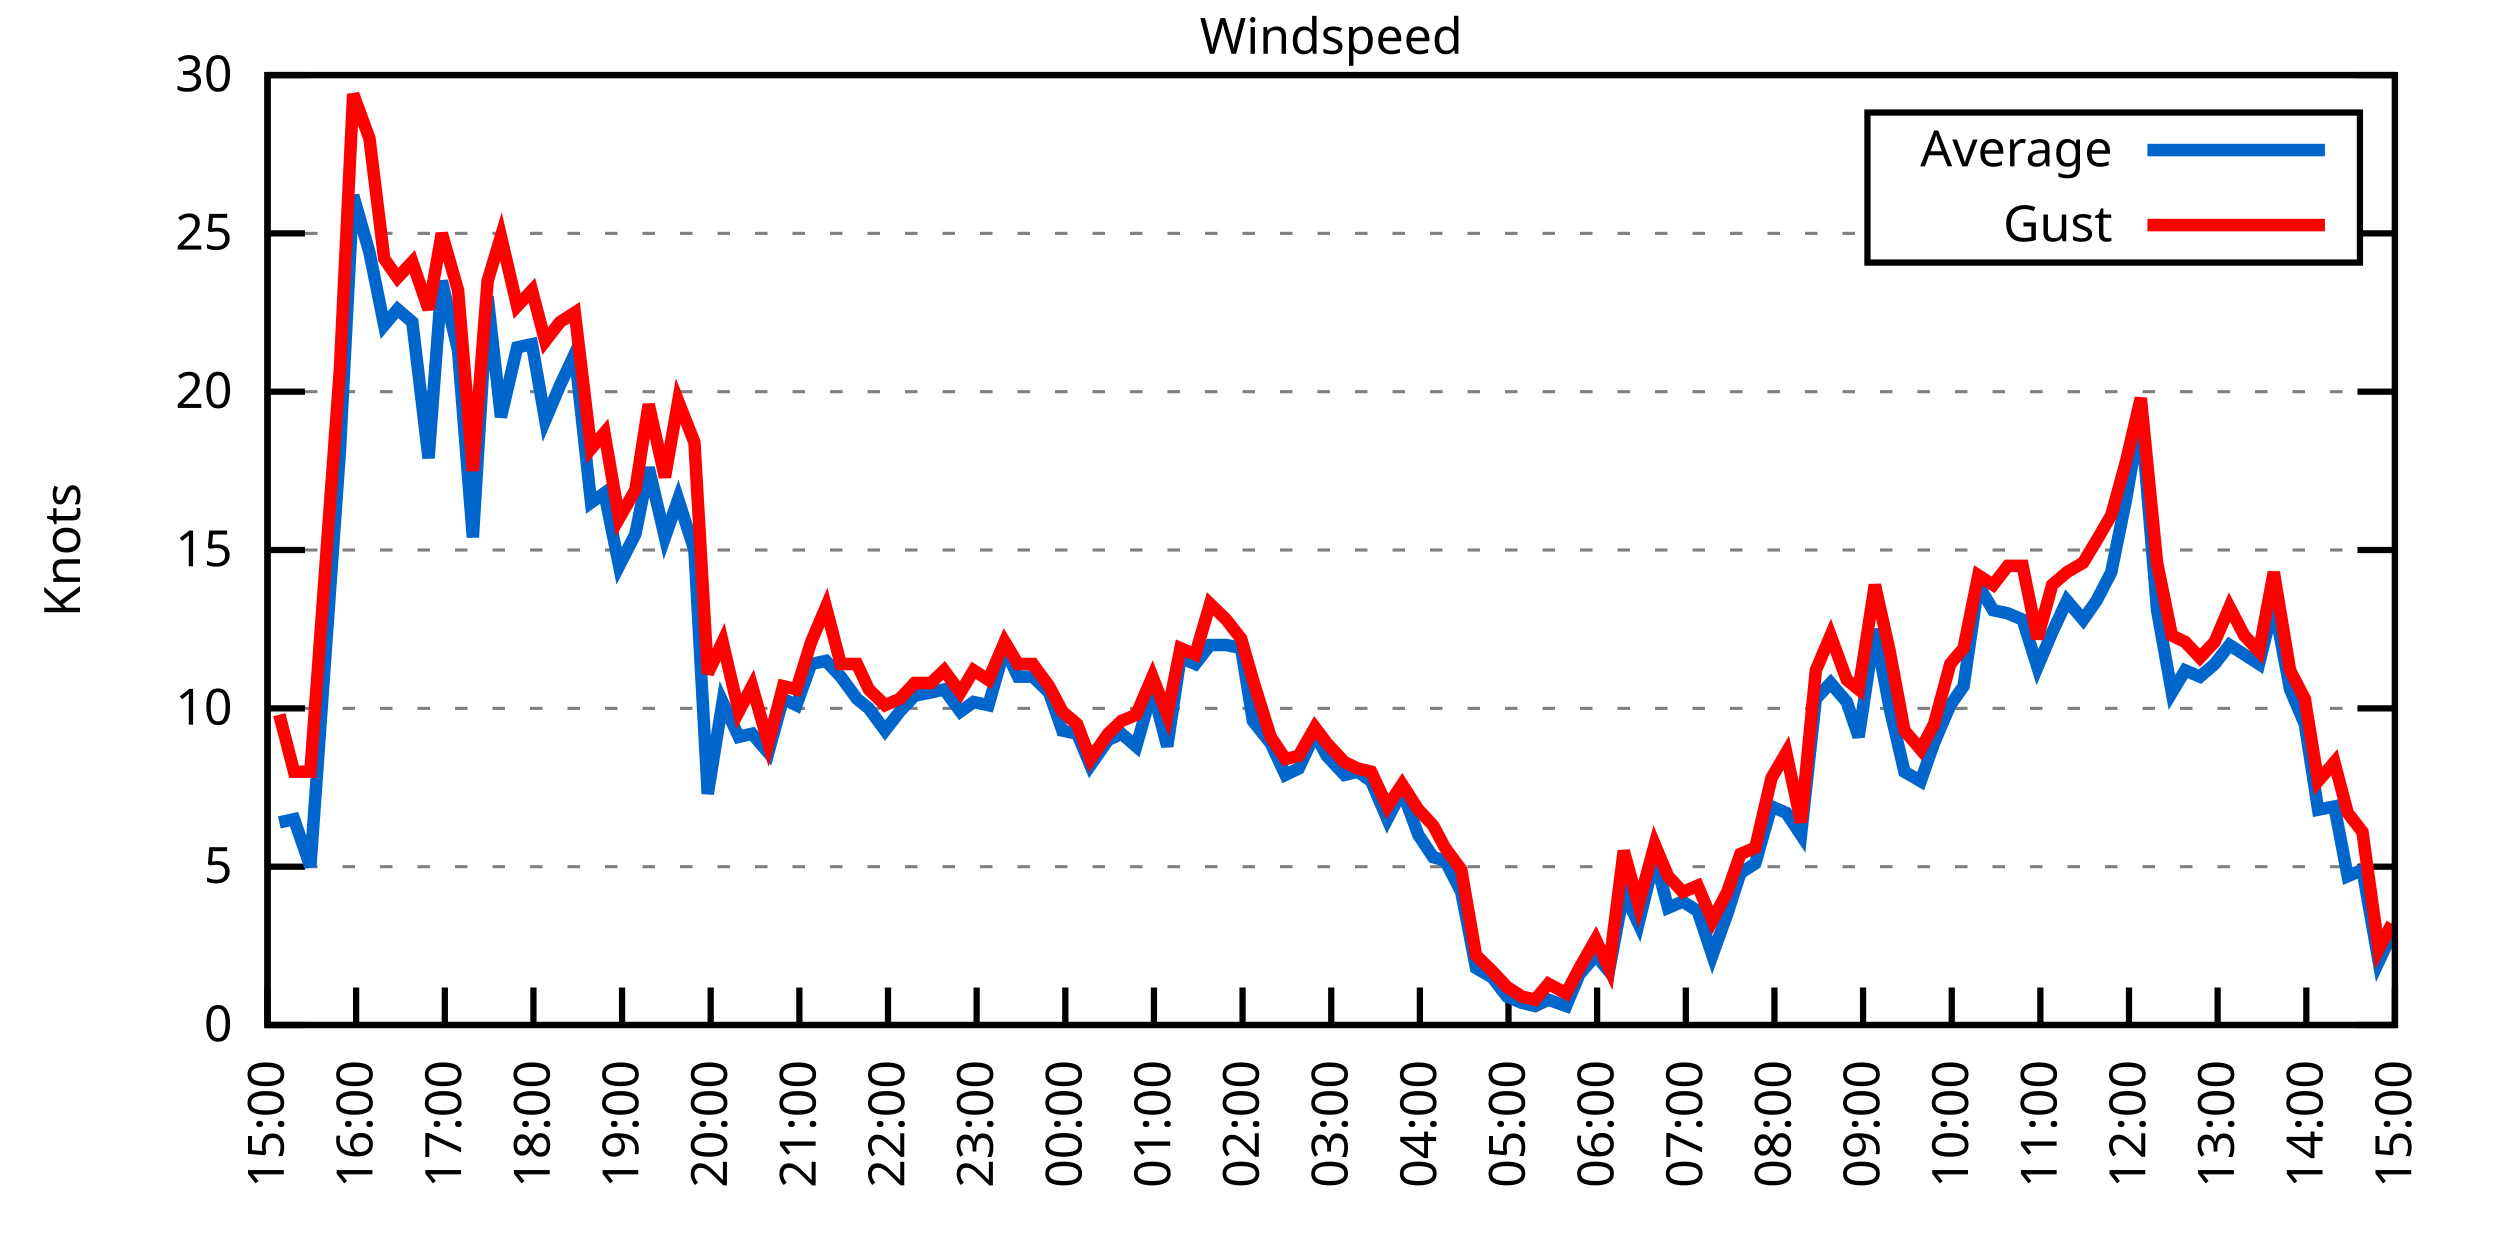
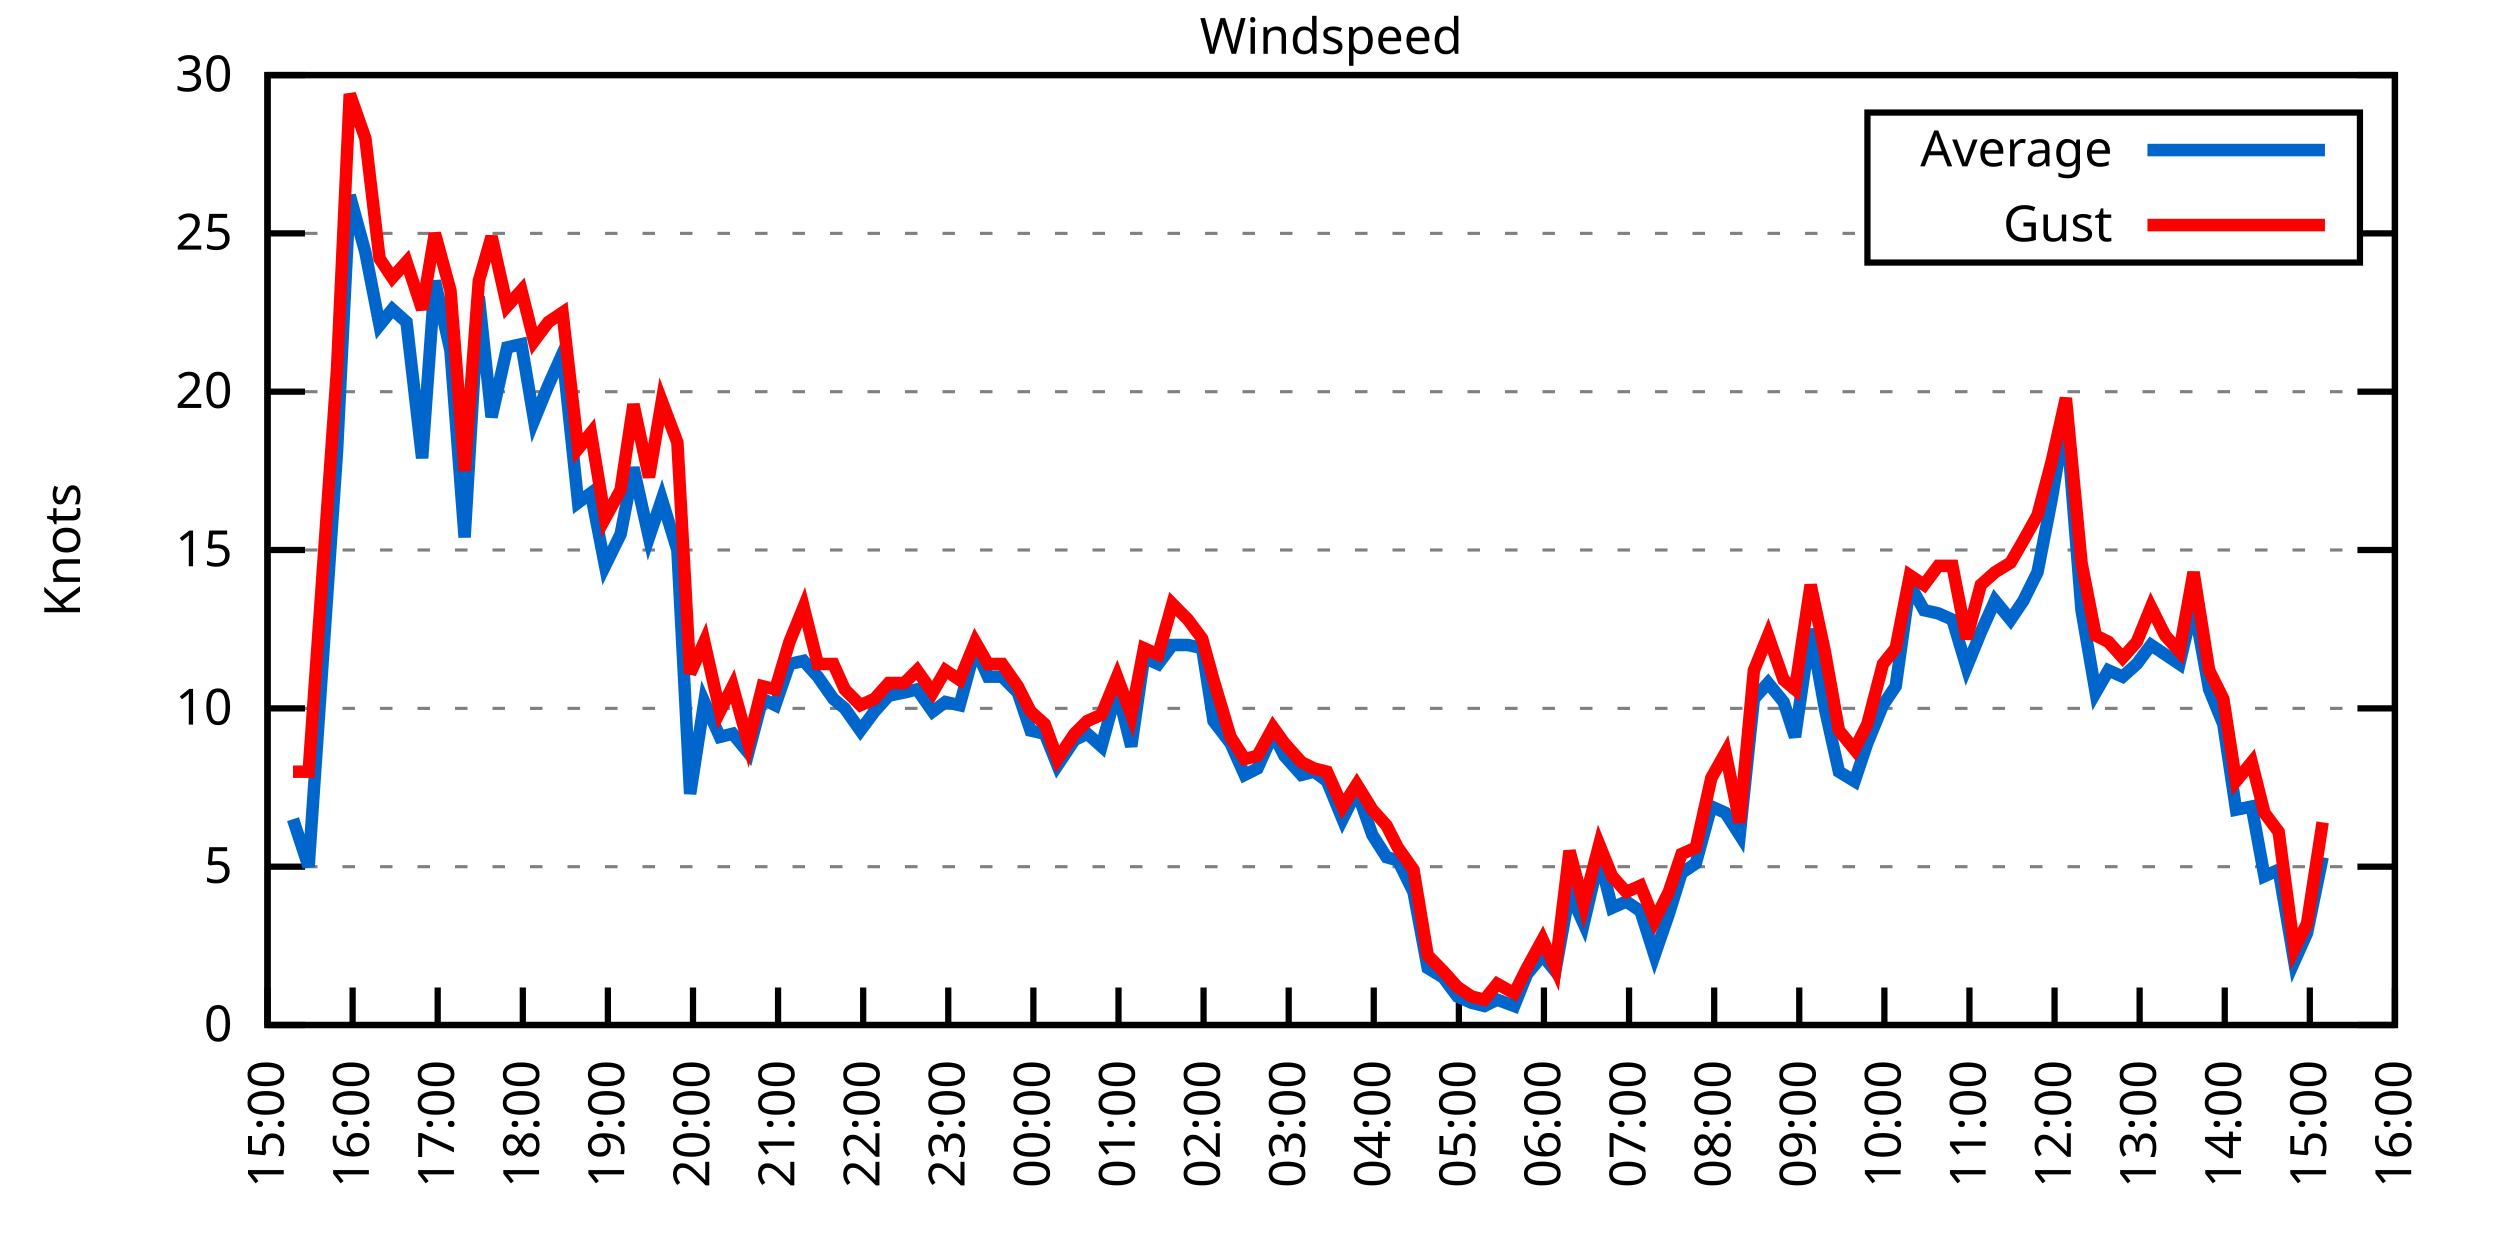
<svg xmlns="http://www.w3.org/2000/svg" xmlns:xlink="http://www.w3.org/1999/xlink" width="400" height="200" viewBox="0 0 400 200">
  <g id="gnuplot_canvas">
    <rect x="0" y="0" width="400" height="200" fill="none" />
    <defs>
      <circle id="gpDot" r="0.5" stroke-width="0.5" stroke="currentColor" />
      <path id="gpPt0" stroke-width="0.333" stroke="currentColor" d="M-1,0 h2 M0,-1 v2" />
      <path id="gpPt1" stroke-width="0.333" stroke="currentColor" d="M-1,-1 L1,1 M1,-1 L-1,1" />
      <path id="gpPt2" stroke-width="0.333" stroke="currentColor" d="M-1,0 L1,0 M0,-1 L0,1 M-1,-1 L1,1 M-1,1 L1,-1" />
      <rect id="gpPt3" stroke-width="0.333" stroke="currentColor" x="-1" y="-1" width="2" height="2" />
      <rect id="gpPt4" stroke-width="0.333" stroke="currentColor" fill="currentColor" x="-1" y="-1" width="2" height="2" />
      <circle id="gpPt5" stroke-width="0.333" stroke="currentColor" cx="0" cy="0" r="1" />
      <use xlink:href="#gpPt5" id="gpPt6" fill="currentColor" stroke="none" />
      <path id="gpPt7" stroke-width="0.333" stroke="currentColor" d="M0,-1.33 L-1.33,0.67 L1.33,0.67 z" />
      <use xlink:href="#gpPt7" id="gpPt8" fill="currentColor" stroke="none" />
      <use xlink:href="#gpPt7" id="gpPt9" stroke="currentColor" transform="rotate(180)" />
      <use xlink:href="#gpPt9" id="gpPt10" fill="currentColor" stroke="none" />
      <use xlink:href="#gpPt3" id="gpPt11" stroke="currentColor" transform="rotate(45)" />
      <use xlink:href="#gpPt11" id="gpPt12" fill="currentColor" stroke="none" />
      <path id="gpPt13" stroke-width="0.333" stroke="currentColor" d="M0,1.330 L1.265,0.411 L0.782,-1.067 L-0.782,-1.076 L-1.265,0.411 z" />
      <use xlink:href="#gpPt13" id="gpPt14" fill="currentColor" stroke="none" />
      <filter id="textbox" filterUnits="objectBoundingBox" x="0" y="0" height="1" width="1">
        <feFlood flood-color="white" flood-opacity="1" result="bgnd" />
        <feComposite in="SourceGraphic" in2="bgnd" operator="atop" />
      </filter>
      <filter id="greybox" filterUnits="objectBoundingBox" x="0" y="0" height="1" width="1">
        <feFlood flood-color="lightgrey" flood-opacity="1" result="grey" />
        <feComposite in="SourceGraphic" in2="grey" operator="atop" />
      </filter>
    </defs>
    <g fill="none" color="white" stroke="currentColor" stroke-width="1.00" stroke-linecap="butt" stroke-linejoin="miter">
</g>
    <g fill="none" color="black" stroke="currentColor" stroke-width="1.00" stroke-linecap="butt" stroke-linejoin="miter">
      <g stroke="none" shape-rendering="crispEdges">
        <polygon fill="rgb(255, 255, 255)" points="42.80,164.00 383.18,164.00 383.18,12.02 42.80,12.02 " />
      </g>
    </g>
    <g fill="none" color="black" stroke="currentColor" stroke-width="1.00" stroke-linecap="butt" stroke-linejoin="miter">
</g>
    <g fill="none" color="black" stroke="black" stroke-width="0.50" stroke-linecap="butt" stroke-linejoin="miter">
</g>
    <g fill="none" color="gray" stroke="currentColor" stroke-width="0.50" stroke-linecap="butt" stroke-linejoin="miter">
      <path stroke="gray" stroke-dasharray="2,4" class="gridline" d="M42.80,164.00 L383.19,164.00  " />
    </g>
    <g fill="none" color="gray" stroke="gray" stroke-width="1.00" stroke-linecap="butt" stroke-linejoin="miter">
</g>
    <g fill="none" color="black" stroke="currentColor" stroke-width="1.00" stroke-linecap="butt" stroke-linejoin="miter">
      <path stroke="black" d="M42.80,164.00 L48.80,164.00 M383.19,164.00 L377.19,164.00  " />
      <g transform="translate(37.20,166.60)" stroke="none" fill="black" font-family="Sans" font-size="8.00" text-anchor="end">
        <text>
          <tspan font-family="Sans"> 0</tspan>
        </text>
      </g>
    </g>
    <g fill="none" color="black" stroke="currentColor" stroke-width="1.00" stroke-linecap="butt" stroke-linejoin="miter">
</g>
    <g fill="none" color="black" stroke="black" stroke-width="0.50" stroke-linecap="butt" stroke-linejoin="miter">
</g>
    <g fill="none" color="gray" stroke="currentColor" stroke-width="0.50" stroke-linecap="butt" stroke-linejoin="miter">
      <path stroke="gray" stroke-dasharray="2,4" class="gridline" d="M42.80,138.67 L383.19,138.67  " />
    </g>
    <g fill="none" color="gray" stroke="gray" stroke-width="1.00" stroke-linecap="butt" stroke-linejoin="miter">
</g>
    <g fill="none" color="black" stroke="currentColor" stroke-width="1.00" stroke-linecap="butt" stroke-linejoin="miter">
      <path stroke="black" d="M42.80,138.67 L48.80,138.67 M383.19,138.67 L377.19,138.67  " />
      <g transform="translate(37.20,141.27)" stroke="none" fill="black" font-family="Sans" font-size="8.00" text-anchor="end">
        <text>
          <tspan font-family="Sans"> 5</tspan>
        </text>
      </g>
    </g>
    <g fill="none" color="black" stroke="currentColor" stroke-width="1.00" stroke-linecap="butt" stroke-linejoin="miter">
</g>
    <g fill="none" color="black" stroke="black" stroke-width="0.50" stroke-linecap="butt" stroke-linejoin="miter">
</g>
    <g fill="none" color="gray" stroke="currentColor" stroke-width="0.50" stroke-linecap="butt" stroke-linejoin="miter">
      <path stroke="gray" stroke-dasharray="2,4" class="gridline" d="M42.80,113.34 L383.19,113.34  " />
    </g>
    <g fill="none" color="gray" stroke="gray" stroke-width="1.00" stroke-linecap="butt" stroke-linejoin="miter">
</g>
    <g fill="none" color="black" stroke="currentColor" stroke-width="1.00" stroke-linecap="butt" stroke-linejoin="miter">
      <path stroke="black" d="M42.80,113.34 L48.80,113.34 M383.19,113.34 L377.19,113.34  " />
      <g transform="translate(37.20,115.94)" stroke="none" fill="black" font-family="Sans" font-size="8.00" text-anchor="end">
        <text>
          <tspan font-family="Sans"> 10</tspan>
        </text>
      </g>
    </g>
    <g fill="none" color="black" stroke="currentColor" stroke-width="1.00" stroke-linecap="butt" stroke-linejoin="miter">
</g>
    <g fill="none" color="black" stroke="black" stroke-width="0.50" stroke-linecap="butt" stroke-linejoin="miter">
</g>
    <g fill="none" color="gray" stroke="currentColor" stroke-width="0.50" stroke-linecap="butt" stroke-linejoin="miter">
      <path stroke="gray" stroke-dasharray="2,4" class="gridline" d="M42.80,88.00 L383.19,88.00  " />
    </g>
    <g fill="none" color="gray" stroke="gray" stroke-width="1.00" stroke-linecap="butt" stroke-linejoin="miter">
</g>
    <g fill="none" color="black" stroke="currentColor" stroke-width="1.00" stroke-linecap="butt" stroke-linejoin="miter">
      <path stroke="black" d="M42.80,88.00 L48.80,88.00 M383.19,88.00 L377.19,88.00  " />
      <g transform="translate(37.20,90.60)" stroke="none" fill="black" font-family="Sans" font-size="8.00" text-anchor="end">
        <text>
          <tspan font-family="Sans"> 15</tspan>
        </text>
      </g>
    </g>
    <g fill="none" color="black" stroke="currentColor" stroke-width="1.00" stroke-linecap="butt" stroke-linejoin="miter">
</g>
    <g fill="none" color="black" stroke="black" stroke-width="0.50" stroke-linecap="butt" stroke-linejoin="miter">
</g>
    <g fill="none" color="gray" stroke="currentColor" stroke-width="0.50" stroke-linecap="butt" stroke-linejoin="miter">
      <path stroke="gray" stroke-dasharray="2,4" class="gridline" d="M42.80,62.67 L383.19,62.67  " />
    </g>
    <g fill="none" color="gray" stroke="gray" stroke-width="1.00" stroke-linecap="butt" stroke-linejoin="miter">
</g>
    <g fill="none" color="black" stroke="currentColor" stroke-width="1.00" stroke-linecap="butt" stroke-linejoin="miter">
      <path stroke="black" d="M42.80,62.67 L48.80,62.67 M383.19,62.67 L377.19,62.67  " />
      <g transform="translate(37.20,65.27)" stroke="none" fill="black" font-family="Sans" font-size="8.00" text-anchor="end">
        <text>
          <tspan font-family="Sans"> 20</tspan>
        </text>
      </g>
    </g>
    <g fill="none" color="black" stroke="currentColor" stroke-width="1.00" stroke-linecap="butt" stroke-linejoin="miter">
</g>
    <g fill="none" color="black" stroke="black" stroke-width="0.50" stroke-linecap="butt" stroke-linejoin="miter">
</g>
    <g fill="none" color="gray" stroke="currentColor" stroke-width="0.50" stroke-linecap="butt" stroke-linejoin="miter">
      <path stroke="gray" stroke-dasharray="2,4" class="gridline" d="M42.80,37.34 L298.79,37.34 M377.59,37.34 L383.19,37.34  " />
    </g>
    <g fill="none" color="gray" stroke="gray" stroke-width="1.00" stroke-linecap="butt" stroke-linejoin="miter">
</g>
    <g fill="none" color="black" stroke="currentColor" stroke-width="1.00" stroke-linecap="butt" stroke-linejoin="miter">
      <path stroke="black" d="M42.80,37.34 L48.80,37.34 M383.19,37.34 L377.19,37.34  " />
      <g transform="translate(37.20,39.94)" stroke="none" fill="black" font-family="Sans" font-size="8.00" text-anchor="end">
        <text>
          <tspan font-family="Sans"> 25</tspan>
        </text>
      </g>
    </g>
    <g fill="none" color="black" stroke="currentColor" stroke-width="1.00" stroke-linecap="butt" stroke-linejoin="miter">
</g>
    <g fill="none" color="black" stroke="black" stroke-width="0.50" stroke-linecap="butt" stroke-linejoin="miter">
</g>
    <g fill="none" color="gray" stroke="currentColor" stroke-width="0.50" stroke-linecap="butt" stroke-linejoin="miter">
      <path stroke="gray" stroke-dasharray="2,4" class="gridline" d="M42.80,12.01 L383.19,12.01  " />
    </g>
    <g fill="none" color="gray" stroke="gray" stroke-width="1.00" stroke-linecap="butt" stroke-linejoin="miter">
</g>
    <g fill="none" color="black" stroke="currentColor" stroke-width="1.00" stroke-linecap="butt" stroke-linejoin="miter">
      <path stroke="black" d="M42.80,12.01 L48.80,12.01 M383.19,12.01 L377.19,12.01  " />
      <g transform="translate(37.20,14.61)" stroke="none" fill="black" font-family="Sans" font-size="8.00" text-anchor="end">
        <text>
          <tspan font-family="Sans"> 30</tspan>
        </text>
      </g>
    </g>
    <g fill="none" color="black" stroke="currentColor" stroke-width="1.00" stroke-linecap="butt" stroke-linejoin="miter">
      <path stroke="black" d="M42.80,164.00 L42.80,158.00  " />
      <g transform="translate(45.40,169.60) rotate(270.00)" stroke="none" fill="black" font-family="Sans" font-size="8.00" text-anchor="end">
        <text>
          <tspan font-family="Sans">15:00</tspan>
        </text>
      </g>
    </g>
    <g fill="none" color="black" stroke="currentColor" stroke-width="1.00" stroke-linecap="butt" stroke-linejoin="miter">
-       <path stroke="black" d="M56.98,164.00 L56.98,158.00  " />
-       <g transform="translate(59.58,169.60) rotate(270.00)" stroke="none" fill="black" font-family="Sans" font-size="8.00" text-anchor="end">
+       <path stroke="black" d="M56.42,164.00 L56.42,158.00  " />
+       <g transform="translate(59.02,169.60) rotate(270.00)" stroke="none" fill="black" font-family="Sans" font-size="8.00" text-anchor="end">
        <text>
          <tspan font-family="Sans">16:00</tspan>
        </text>
      </g>
    </g>
    <g fill="none" color="black" stroke="currentColor" stroke-width="1.00" stroke-linecap="butt" stroke-linejoin="miter">
-       <path stroke="black" d="M71.17,164.00 L71.17,158.00  " />
-       <g transform="translate(73.77,169.60) rotate(270.00)" stroke="none" fill="black" font-family="Sans" font-size="8.00" text-anchor="end">
+       <path stroke="black" d="M70.03,164.00 L70.03,158.00  " />
+       <g transform="translate(72.63,169.60) rotate(270.00)" stroke="none" fill="black" font-family="Sans" font-size="8.00" text-anchor="end">
        <text>
          <tspan font-family="Sans">17:00</tspan>
        </text>
      </g>
    </g>
    <g fill="none" color="black" stroke="currentColor" stroke-width="1.00" stroke-linecap="butt" stroke-linejoin="miter">
-       <path stroke="black" d="M85.35,164.00 L85.35,158.00  " />
-       <g transform="translate(87.95,169.60) rotate(270.00)" stroke="none" fill="black" font-family="Sans" font-size="8.00" text-anchor="end">
+       <path stroke="black" d="M83.65,164.00 L83.65,158.00  " />
+       <g transform="translate(86.25,169.60) rotate(270.00)" stroke="none" fill="black" font-family="Sans" font-size="8.00" text-anchor="end">
        <text>
          <tspan font-family="Sans">18:00</tspan>
        </text>
      </g>
    </g>
    <g fill="none" color="black" stroke="currentColor" stroke-width="1.00" stroke-linecap="butt" stroke-linejoin="miter">
-       <path stroke="black" d="M99.53,164.00 L99.53,158.00  " />
-       <g transform="translate(102.13,169.60) rotate(270.00)" stroke="none" fill="black" font-family="Sans" font-size="8.00" text-anchor="end">
+       <path stroke="black" d="M97.26,164.00 L97.26,158.00  " />
+       <g transform="translate(99.86,169.60) rotate(270.00)" stroke="none" fill="black" font-family="Sans" font-size="8.00" text-anchor="end">
        <text>
          <tspan font-family="Sans">19:00</tspan>
        </text>
      </g>
    </g>
    <g fill="none" color="black" stroke="currentColor" stroke-width="1.00" stroke-linecap="butt" stroke-linejoin="miter">
-       <path stroke="black" d="M113.71,164.00 L113.71,158.00  " />
-       <g transform="translate(116.31,169.60) rotate(270.00)" stroke="none" fill="black" font-family="Sans" font-size="8.00" text-anchor="end">
+       <path stroke="black" d="M110.88,164.00 L110.88,158.00  " />
+       <g transform="translate(113.48,169.60) rotate(270.00)" stroke="none" fill="black" font-family="Sans" font-size="8.00" text-anchor="end">
        <text>
          <tspan font-family="Sans">20:00</tspan>
        </text>
      </g>
    </g>
    <g fill="none" color="black" stroke="currentColor" stroke-width="1.00" stroke-linecap="butt" stroke-linejoin="miter">
-       <path stroke="black" d="M127.90,164.00 L127.90,158.00  " />
-       <g transform="translate(130.50,169.60) rotate(270.00)" stroke="none" fill="black" font-family="Sans" font-size="8.00" text-anchor="end">
+       <path stroke="black" d="M124.49,164.00 L124.49,158.00  " />
+       <g transform="translate(127.09,169.60) rotate(270.00)" stroke="none" fill="black" font-family="Sans" font-size="8.00" text-anchor="end">
        <text>
          <tspan font-family="Sans">21:00</tspan>
        </text>
      </g>
    </g>
    <g fill="none" color="black" stroke="currentColor" stroke-width="1.00" stroke-linecap="butt" stroke-linejoin="miter">
-       <path stroke="black" d="M142.08,164.00 L142.08,158.00  " />
-       <g transform="translate(144.68,169.60) rotate(270.00)" stroke="none" fill="black" font-family="Sans" font-size="8.00" text-anchor="end">
+       <path stroke="black" d="M138.11,164.00 L138.11,158.00  " />
+       <g transform="translate(140.71,169.60) rotate(270.00)" stroke="none" fill="black" font-family="Sans" font-size="8.00" text-anchor="end">
        <text>
          <tspan font-family="Sans">22:00</tspan>
        </text>
      </g>
    </g>
    <g fill="none" color="black" stroke="currentColor" stroke-width="1.00" stroke-linecap="butt" stroke-linejoin="miter">
-       <path stroke="black" d="M156.26,164.00 L156.26,158.00  " />
-       <g transform="translate(158.86,169.60) rotate(270.00)" stroke="none" fill="black" font-family="Sans" font-size="8.00" text-anchor="end">
+       <path stroke="black" d="M151.72,164.00 L151.72,158.00  " />
+       <g transform="translate(154.32,169.60) rotate(270.00)" stroke="none" fill="black" font-family="Sans" font-size="8.00" text-anchor="end">
        <text>
          <tspan font-family="Sans">23:00</tspan>
        </text>
      </g>
    </g>
    <g fill="none" color="black" stroke="currentColor" stroke-width="1.00" stroke-linecap="butt" stroke-linejoin="miter">
-       <path stroke="black" d="M170.45,164.00 L170.45,158.00  " />
-       <g transform="translate(173.05,169.60) rotate(270.00)" stroke="none" fill="black" font-family="Sans" font-size="8.00" text-anchor="end">
+       <path stroke="black" d="M165.34,164.00 L165.34,158.00  " />
+       <g transform="translate(167.94,169.60) rotate(270.00)" stroke="none" fill="black" font-family="Sans" font-size="8.00" text-anchor="end">
        <text>
          <tspan font-family="Sans">00:00</tspan>
        </text>
      </g>
    </g>
    <g fill="none" color="black" stroke="currentColor" stroke-width="1.00" stroke-linecap="butt" stroke-linejoin="miter">
-       <path stroke="black" d="M184.63,164.00 L184.63,158.00  " />
-       <g transform="translate(187.23,169.60) rotate(270.00)" stroke="none" fill="black" font-family="Sans" font-size="8.00" text-anchor="end">
+       <path stroke="black" d="M178.96,164.00 L178.96,158.00  " />
+       <g transform="translate(181.56,169.60) rotate(270.00)" stroke="none" fill="black" font-family="Sans" font-size="8.00" text-anchor="end">
        <text>
          <tspan font-family="Sans">01:00</tspan>
        </text>
      </g>
    </g>
    <g fill="none" color="black" stroke="currentColor" stroke-width="1.00" stroke-linecap="butt" stroke-linejoin="miter">
-       <path stroke="black" d="M198.81,164.00 L198.81,158.00  " />
-       <g transform="translate(201.41,169.60) rotate(270.00)" stroke="none" fill="black" font-family="Sans" font-size="8.00" text-anchor="end">
+       <path stroke="black" d="M192.57,164.00 L192.57,158.00  " />
+       <g transform="translate(195.17,169.60) rotate(270.00)" stroke="none" fill="black" font-family="Sans" font-size="8.00" text-anchor="end">
        <text>
          <tspan font-family="Sans">02:00</tspan>
        </text>
      </g>
    </g>
    <g fill="none" color="black" stroke="currentColor" stroke-width="1.00" stroke-linecap="butt" stroke-linejoin="miter">
-       <path stroke="black" d="M213.00,164.00 L213.00,158.00  " />
-       <g transform="translate(215.60,169.60) rotate(270.00)" stroke="none" fill="black" font-family="Sans" font-size="8.00" text-anchor="end">
+       <path stroke="black" d="M206.19,164.00 L206.19,158.00  " />
+       <g transform="translate(208.79,169.60) rotate(270.00)" stroke="none" fill="black" font-family="Sans" font-size="8.00" text-anchor="end">
        <text>
          <tspan font-family="Sans">03:00</tspan>
        </text>
      </g>
    </g>
    <g fill="none" color="black" stroke="currentColor" stroke-width="1.00" stroke-linecap="butt" stroke-linejoin="miter">
-       <path stroke="black" d="M227.18,164.00 L227.18,158.00  " />
-       <g transform="translate(229.78,169.60) rotate(270.00)" stroke="none" fill="black" font-family="Sans" font-size="8.00" text-anchor="end">
+       <path stroke="black" d="M219.80,164.00 L219.80,158.00  " />
+       <g transform="translate(222.40,169.60) rotate(270.00)" stroke="none" fill="black" font-family="Sans" font-size="8.00" text-anchor="end">
        <text>
          <tspan font-family="Sans">04:00</tspan>
        </text>
      </g>
    </g>
    <g fill="none" color="black" stroke="currentColor" stroke-width="1.00" stroke-linecap="butt" stroke-linejoin="miter">
-       <path stroke="black" d="M241.36,164.00 L241.36,158.00  " />
-       <g transform="translate(243.96,169.60) rotate(270.00)" stroke="none" fill="black" font-family="Sans" font-size="8.00" text-anchor="end">
+       <path stroke="black" d="M233.42,164.00 L233.42,158.00  " />
+       <g transform="translate(236.02,169.60) rotate(270.00)" stroke="none" fill="black" font-family="Sans" font-size="8.00" text-anchor="end">
        <text>
          <tspan font-family="Sans">05:00</tspan>
        </text>
      </g>
    </g>
    <g fill="none" color="black" stroke="currentColor" stroke-width="1.00" stroke-linecap="butt" stroke-linejoin="miter">
-       <path stroke="black" d="M255.54,164.00 L255.54,158.00  " />
-       <g transform="translate(258.14,169.60) rotate(270.00)" stroke="none" fill="black" font-family="Sans" font-size="8.00" text-anchor="end">
+       <path stroke="black" d="M247.03,164.00 L247.03,158.00  " />
+       <g transform="translate(249.63,169.60) rotate(270.00)" stroke="none" fill="black" font-family="Sans" font-size="8.00" text-anchor="end">
        <text>
          <tspan font-family="Sans">06:00</tspan>
        </text>
      </g>
    </g>
    <g fill="none" color="black" stroke="currentColor" stroke-width="1.00" stroke-linecap="butt" stroke-linejoin="miter">
-       <path stroke="black" d="M269.73,164.00 L269.73,158.00  " />
-       <g transform="translate(272.33,169.60) rotate(270.00)" stroke="none" fill="black" font-family="Sans" font-size="8.00" text-anchor="end">
+       <path stroke="black" d="M260.65,164.00 L260.65,158.00  " />
+       <g transform="translate(263.25,169.60) rotate(270.00)" stroke="none" fill="black" font-family="Sans" font-size="8.00" text-anchor="end">
        <text>
          <tspan font-family="Sans">07:00</tspan>
        </text>
      </g>
    </g>
    <g fill="none" color="black" stroke="currentColor" stroke-width="1.00" stroke-linecap="butt" stroke-linejoin="miter">
-       <path stroke="black" d="M283.91,164.00 L283.91,158.00  " />
-       <g transform="translate(286.51,169.60) rotate(270.00)" stroke="none" fill="black" font-family="Sans" font-size="8.00" text-anchor="end">
+       <path stroke="black" d="M274.27,164.00 L274.27,158.00  " />
+       <g transform="translate(276.87,169.60) rotate(270.00)" stroke="none" fill="black" font-family="Sans" font-size="8.00" text-anchor="end">
        <text>
          <tspan font-family="Sans">08:00</tspan>
        </text>
      </g>
    </g>
    <g fill="none" color="black" stroke="currentColor" stroke-width="1.00" stroke-linecap="butt" stroke-linejoin="miter">
-       <path stroke="black" d="M298.09,164.00 L298.09,158.00  " />
-       <g transform="translate(300.69,169.60) rotate(270.00)" stroke="none" fill="black" font-family="Sans" font-size="8.00" text-anchor="end">
+       <path stroke="black" d="M287.88,164.00 L287.88,158.00  " />
+       <g transform="translate(290.48,169.60) rotate(270.00)" stroke="none" fill="black" font-family="Sans" font-size="8.00" text-anchor="end">
        <text>
          <tspan font-family="Sans">09:00</tspan>
        </text>
      </g>
    </g>
    <g fill="none" color="black" stroke="currentColor" stroke-width="1.00" stroke-linecap="butt" stroke-linejoin="miter">
-       <path stroke="black" d="M312.28,164.00 L312.28,158.00  " />
-       <g transform="translate(314.88,169.60) rotate(270.00)" stroke="none" fill="black" font-family="Sans" font-size="8.00" text-anchor="end">
+       <path stroke="black" d="M301.50,164.00 L301.50,158.00  " />
+       <g transform="translate(304.10,169.60) rotate(270.00)" stroke="none" fill="black" font-family="Sans" font-size="8.00" text-anchor="end">
        <text>
          <tspan font-family="Sans">10:00</tspan>
        </text>
      </g>
    </g>
    <g fill="none" color="black" stroke="currentColor" stroke-width="1.00" stroke-linecap="butt" stroke-linejoin="miter">
-       <path stroke="black" d="M326.46,164.00 L326.46,158.00  " />
-       <g transform="translate(329.06,169.60) rotate(270.00)" stroke="none" fill="black" font-family="Sans" font-size="8.00" text-anchor="end">
+       <path stroke="black" d="M315.11,164.00 L315.11,158.00  " />
+       <g transform="translate(317.71,169.60) rotate(270.00)" stroke="none" fill="black" font-family="Sans" font-size="8.00" text-anchor="end">
        <text>
          <tspan font-family="Sans">11:00</tspan>
        </text>
      </g>
    </g>
    <g fill="none" color="black" stroke="currentColor" stroke-width="1.00" stroke-linecap="butt" stroke-linejoin="miter">
-       <path stroke="black" d="M340.64,164.00 L340.64,158.00  " />
-       <g transform="translate(343.24,169.60) rotate(270.00)" stroke="none" fill="black" font-family="Sans" font-size="8.00" text-anchor="end">
+       <path stroke="black" d="M328.73,164.00 L328.73,158.00  " />
+       <g transform="translate(331.33,169.60) rotate(270.00)" stroke="none" fill="black" font-family="Sans" font-size="8.00" text-anchor="end">
        <text>
          <tspan font-family="Sans">12:00</tspan>
        </text>
      </g>
    </g>
    <g fill="none" color="black" stroke="currentColor" stroke-width="1.00" stroke-linecap="butt" stroke-linejoin="miter">
-       <path stroke="black" d="M354.82,164.00 L354.82,158.00  " />
-       <g transform="translate(357.42,169.60) rotate(270.00)" stroke="none" fill="black" font-family="Sans" font-size="8.00" text-anchor="end">
+       <path stroke="black" d="M342.34,164.00 L342.34,158.00  " />
+       <g transform="translate(344.94,169.60) rotate(270.00)" stroke="none" fill="black" font-family="Sans" font-size="8.00" text-anchor="end">
        <text>
          <tspan font-family="Sans">13:00</tspan>
        </text>
      </g>
    </g>
    <g fill="none" color="black" stroke="currentColor" stroke-width="1.00" stroke-linecap="butt" stroke-linejoin="miter">
-       <path stroke="black" d="M369.01,164.00 L369.01,158.00  " />
-       <g transform="translate(371.61,169.60) rotate(270.00)" stroke="none" fill="black" font-family="Sans" font-size="8.00" text-anchor="end">
+       <path stroke="black" d="M355.96,164.00 L355.96,158.00  " />
+       <g transform="translate(358.56,169.60) rotate(270.00)" stroke="none" fill="black" font-family="Sans" font-size="8.00" text-anchor="end">
        <text>
          <tspan font-family="Sans">14:00</tspan>
+         </text>
+       </g>
+     </g>
+     <g fill="none" color="black" stroke="currentColor" stroke-width="1.00" stroke-linecap="butt" stroke-linejoin="miter">
+       <path stroke="black" d="M369.57,164.00 L369.57,158.00  " />
+       <g transform="translate(372.17,169.60) rotate(270.00)" stroke="none" fill="black" font-family="Sans" font-size="8.00" text-anchor="end">
+         <text>
+           <tspan font-family="Sans">15:00</tspan>
        </text>
      </g>
    </g>
    <g fill="none" color="black" stroke="currentColor" stroke-width="1.00" stroke-linecap="butt" stroke-linejoin="miter">
      <path stroke="black" d="M383.19,164.00 L383.19,158.00  " />
      <g transform="translate(385.79,169.60) rotate(270.00)" stroke="none" fill="black" font-family="Sans" font-size="8.00" text-anchor="end">
        <text>
-           <tspan font-family="Sans">15:00</tspan>
+           <tspan font-family="Sans">16:00</tspan>
        </text>
      </g>
    </g>
    <g fill="none" color="black" stroke="currentColor" stroke-width="1.00" stroke-linecap="butt" stroke-linejoin="miter">
</g>
    <g fill="none" color="black" stroke="currentColor" stroke-width="1.00" stroke-linecap="butt" stroke-linejoin="miter">
      <path stroke="black" d="M42.80,12.01 L42.80,164.00 L383.19,164.00 L383.19,12.01 L42.80,12.01 Z  " />
    </g>
    <g fill="none" color="black" stroke="currentColor" stroke-width="1.00" stroke-linecap="butt" stroke-linejoin="miter">
</g>
    <g fill="none" color="black" stroke="currentColor" stroke-width="1.00" stroke-linecap="butt" stroke-linejoin="miter">
      <path stroke="black" d="M298.79,42.01 L298.79,18.01 L377.59,18.01 L377.59,42.01 L298.79,42.01 Z  " />
    </g>
    <g id="Windspeed_plot_1">
      <g fill="none" color="white" stroke="black" stroke-width="2.00" stroke-linecap="butt" stroke-linejoin="miter">
</g>
      <g fill="none" color="black" stroke="currentColor" stroke-width="2.00" stroke-linecap="butt" stroke-linejoin="miter">
        <g transform="translate(337.99,26.61)" stroke="none" fill="black" font-family="Sans" font-size="8.00" text-anchor="end">
          <text>
            <tspan font-family="Sans">Average</tspan>
          </text>
        </g>
      </g>
      <g fill="none" color="black" stroke="currentColor" stroke-width="2.00" stroke-linecap="butt" stroke-linejoin="miter">
-         <path stroke="rgb(  0, 102, 204)" d="M343.59,24.01 L371.99,24.01 M44.69,131.58 L47.05,131.07 L49.66,138.67 L54.38,72.30 L56.51,31.26 L59.11,40.38   L61.47,52.03 L63.60,49.50 L65.97,51.53 L68.57,73.31 L70.69,44.94 L73.29,56.09 L75.66,85.98 L78.02,47.47   L80.15,66.73 L82.75,55.58 L85.11,55.07 L87.24,67.23 L89.60,61.66 L91.97,56.59 L94.57,80.41 L96.70,78.89   L99.06,90.54 L101.66,85.47 L103.79,74.83 L106.39,85.98 L108.51,79.90 L111.11,88.00 L113.24,127.02 L115.61,112.32   L118.21,117.90 L120.33,117.39 L122.93,120.43 L125.30,111.82 L127.42,112.83 L129.79,106.24 L132.15,105.74 L134.52,108.27   L137.12,111.82 L139.01,113.34 L141.61,116.88 L143.97,113.84 L146.34,111.31 L148.94,110.80 L151.06,110.30 L153.66,113.84   L155.79,112.32 L158.15,112.83 L160.75,103.71 L162.88,108.27 L165.25,108.27 L167.85,110.80 L169.97,116.88 L172.34,117.39   L174.46,122.46 L177.30,118.40 L179.43,117.39 L181.79,119.42 L184.39,110.30 L186.76,119.42 L188.88,105.23 L191.25,106.24   L193.61,103.20 L196.21,103.20 L198.58,103.71 L200.47,115.36 L203.30,118.91 L205.67,123.98 L207.79,122.96 L210.39,117.39   L212.29,120.94 L215.12,123.98 L217.25,123.47 L219.38,124.99 L221.98,131.07 L224.34,126.51 L226.94,133.60 L229.31,137.15   L231.20,137.66 L233.80,142.72 L236.16,154.88 L238.76,156.40 L241.12,159.44 L243.49,160.45 L245.62,160.96 L247.74,159.95   L250.58,160.96 L252.71,155.89 L255.31,152.85 L257.43,155.39 L259.80,142.72 L262.16,147.79 L264.76,137.15 L266.89,145.25   L269.25,144.24 L271.62,145.76 L273.98,152.85 L276.35,146.27 L278.47,139.68 L280.84,138.16 L283.44,129.04 L285.80,130.06   L288.16,133.60 L290.53,111.82 L292.89,109.28 L295.49,112.32 L297.38,117.90 L299.98,100.67 L302.35,113.34 L304.71,123.47   L307.31,124.99 L309.44,118.91 L312.04,112.83 L314.17,109.79 L316.53,93.58 L318.89,97.63 L321.26,98.14 L323.62,99.15   L325.99,106.75 L328.35,101.18 L330.71,96.11 L333.31,99.15 L335.44,96.11 L337.80,91.55 L340.17,79.90 L342.53,66.22   L345.13,97.63 L347.50,110.80 L349.62,107.26 L351.99,108.27 L354.35,106.24 L356.72,103.20 L359.08,104.72 L361.44,106.24   L363.81,96.62 L366.41,110.30 L368.77,115.87 L370.90,129.55 L373.50,129.04 L375.63,140.19 L377.99,139.17 L380.59,153.87   L382.72,149.31  " />
+         <path stroke="rgb(  0, 102, 204)" d="M343.59,24.01 L371.99,24.01 M46.88,131.07 L49.38,138.67 L53.92,72.30 L55.96,31.26 L58.46,40.38 L60.73,52.03   L62.77,49.50 L65.04,51.53 L67.54,73.31 L69.58,44.94 L72.07,56.09 L74.34,85.98 L76.61,47.47 L78.65,66.73   L81.15,55.58 L83.42,55.07 L85.46,67.23 L87.73,61.66 L90.00,56.59 L92.50,80.41 L94.54,78.89 L96.81,90.54   L99.30,85.47 L101.35,74.83 L103.84,85.98 L105.89,79.90 L108.38,88.00 L110.42,127.02 L112.69,112.32 L115.19,117.90   L117.23,117.39 L119.73,120.43 L122.00,111.82 L124.04,112.83 L126.31,106.24 L128.58,105.74 L130.85,108.27 L133.34,111.82   L135.16,113.34 L137.66,116.88 L139.92,113.84 L142.19,111.31 L144.69,110.80 L146.73,110.30 L149.23,113.84 L151.27,112.32   L153.54,112.83 L156.04,103.71 L158.08,108.27 L160.35,108.27 L162.84,110.80 L164.89,116.88 L167.16,117.39 L169.20,122.46   L171.92,118.40 L173.96,117.39 L176.23,119.42 L178.73,110.30 L181.00,119.42 L183.04,105.23 L185.31,106.24 L187.58,103.20   L190.08,103.20 L192.34,103.71 L194.16,115.36 L196.88,118.91 L199.15,123.98 L201.19,122.96 L203.69,117.39 L205.51,120.94   L208.23,123.98 L210.27,123.47 L212.31,124.99 L214.81,131.07 L217.08,126.51 L219.58,133.60 L221.85,137.15 L223.66,137.66   L226.16,142.72 L228.43,154.88 L230.92,156.40 L233.19,159.44 L235.46,160.45 L237.50,160.96 L239.55,159.95 L242.27,160.96   L244.31,155.89 L246.81,152.85 L248.85,155.39 L251.12,142.72 L253.39,147.79 L255.88,137.15 L257.93,145.25 L260.20,144.24   L262.47,145.76 L264.73,152.85 L267.00,146.27 L269.05,139.68 L271.32,138.16 L273.81,129.04 L276.08,130.06 L278.35,133.60   L280.62,111.82 L282.89,109.28 L285.38,112.32 L287.20,117.90 L289.70,100.67 L291.97,113.34 L294.23,123.47 L296.73,124.99   L298.77,118.91 L301.27,112.83 L303.31,109.79 L305.58,93.58 L307.85,97.63 L310.12,98.14 L312.39,99.15 L314.66,106.75   L316.93,101.18 L319.20,96.11 L321.69,99.15 L323.74,96.11 L326.00,91.55 L328.27,79.90 L330.54,66.22 L333.04,97.63   L335.31,110.80 L337.35,107.26 L339.62,108.27 L341.89,106.24 L344.16,103.20 L346.43,104.72 L348.70,106.24 L350.97,96.62   L353.46,110.30 L355.73,115.87 L357.77,129.55 L360.27,129.04 L362.31,140.19 L364.58,139.17 L367.08,153.87 L369.12,149.31   L371.62,137.15  " />
      </g>
    </g>
    <g id="Windspeed_plot_2">
      <g fill="none" color="black" stroke="currentColor" stroke-width="2.00" stroke-linecap="butt" stroke-linejoin="miter">
        <g transform="translate(337.99,38.61)" stroke="none" fill="black" font-family="Sans" font-size="8.00" text-anchor="end">
          <text>
            <tspan font-family="Sans">Gust</tspan>
          </text>
        </g>
      </g>
      <g fill="none" color="black" stroke="currentColor" stroke-width="2.00" stroke-linecap="butt" stroke-linejoin="miter">
-         <path stroke="rgb(255,   0,   0)" d="M343.59,36.01 L371.99,36.01 M44.69,114.35 L47.05,123.47 L49.66,123.47 L54.38,59.13 L56.51,15.05 L59.11,22.14   L61.47,41.39 L63.60,44.43 L65.97,41.90 L68.57,49.50 L70.69,37.34 L73.29,46.46 L75.66,75.34 L78.02,44.94   L80.15,37.85 L82.75,48.99 L85.11,46.46 L87.24,54.57 L89.60,51.53 L91.97,50.01 L94.57,71.79 L96.70,69.26   L99.06,82.94 L101.66,78.38 L103.79,64.70 L106.39,76.35 L108.51,64.19 L111.11,70.78 L113.24,107.76 L115.61,102.70   L118.21,113.84 L120.33,109.79 L122.93,118.91 L125.30,109.79 L127.42,110.30 L129.79,102.70 L132.15,97.12 L134.52,106.24   L137.12,106.24 L139.01,110.30 L141.61,112.83 L143.97,111.82 L146.34,109.28 L148.94,109.28 L151.06,107.26 L153.66,110.80   L155.79,107.26 L158.15,108.78 L160.75,102.70 L162.88,106.24 L165.25,106.24 L167.85,109.79 L169.97,113.84 L172.34,115.87   L174.46,121.44 L177.30,117.39 L179.43,115.36 L181.79,114.35 L184.39,108.27 L186.76,114.35 L188.88,103.71 L191.25,104.72   L193.61,96.62 L196.21,99.15 L198.58,102.19 L200.47,108.78 L203.30,117.90 L205.67,121.44 L207.79,120.94 L210.39,116.38   L212.29,118.91 L215.12,121.95 L217.25,122.96 L219.38,123.47 L221.98,129.04 L224.34,125.50 L226.94,129.55 L229.31,132.08   L231.20,135.63 L233.80,139.17 L236.16,152.85 L238.76,155.39 L241.12,157.92 L243.49,159.44 L245.62,159.95 L247.74,157.41   L250.58,158.93 L252.71,154.88 L255.31,150.32 L257.43,154.88 L259.80,136.14 L262.16,144.75 L264.76,135.12 L266.89,140.19   L269.25,142.72 L271.62,141.71 L273.98,147.28 L276.35,142.72 L278.47,136.64 L280.84,135.63 L283.44,124.48 L285.80,120.43   L288.16,131.58 L290.53,107.26 L292.89,101.68 L295.49,108.78 L297.38,110.30 L299.98,93.58 L302.35,104.22 L304.71,116.88   L307.31,119.92 L309.44,115.87 L312.04,106.24 L314.17,103.71 L316.53,92.06 L318.89,93.58 L321.26,90.54 L323.62,90.54   L325.99,102.19 L328.35,93.58 L330.71,91.55 L333.31,90.03 L335.44,86.49 L337.80,82.43 L340.17,73.82 L342.53,63.69   L345.13,90.03 L347.50,101.68 L349.62,102.70 L351.99,105.23 L354.35,102.70 L356.72,97.12 L359.08,101.68 L361.44,104.22   L363.81,91.55 L366.41,107.26 L368.77,111.82 L370.90,124.99 L373.50,121.95 L375.63,130.06 L377.99,133.10 L380.59,151.84   L382.72,147.79  " />
+         <path stroke="rgb(255,   0,   0)" d="M343.59,36.01 L371.99,36.01 M46.88,123.47 L49.38,123.47 L53.92,59.13 L55.96,15.05 L58.46,22.14 L60.73,41.39   L62.77,44.43 L65.04,41.90 L67.54,49.50 L69.58,37.34 L72.07,46.46 L74.34,75.34 L76.61,44.94 L78.65,37.85   L81.15,48.99 L83.42,46.46 L85.46,54.57 L87.73,51.53 L90.00,50.01 L92.50,71.79 L94.54,69.26 L96.81,82.94   L99.30,78.38 L101.35,64.70 L103.84,76.35 L105.89,64.19 L108.38,70.78 L110.42,107.76 L112.69,102.70 L115.19,113.84   L117.23,109.79 L119.73,118.91 L122.00,109.79 L124.04,110.30 L126.31,102.70 L128.58,97.12 L130.85,106.24 L133.34,106.24   L135.16,110.30 L137.66,112.83 L139.92,111.82 L142.19,109.28 L144.69,109.28 L146.73,107.26 L149.23,110.80 L151.27,107.26   L153.54,108.78 L156.04,102.70 L158.08,106.24 L160.35,106.24 L162.84,109.79 L164.89,113.84 L167.16,115.87 L169.20,121.44   L171.92,117.39 L173.96,115.36 L176.23,114.35 L178.73,108.27 L181.00,114.35 L183.04,103.71 L185.31,104.72 L187.58,96.62   L190.08,99.15 L192.34,102.19 L194.16,108.78 L196.88,117.90 L199.15,121.44 L201.19,120.94 L203.69,116.38 L205.51,118.91   L208.23,121.95 L210.27,122.96 L212.31,123.47 L214.81,129.04 L217.08,125.50 L219.58,129.55 L221.85,132.08 L223.66,135.63   L226.16,139.17 L228.43,152.85 L230.92,155.39 L233.19,157.92 L235.46,159.44 L237.50,159.95 L239.55,157.41 L242.27,158.93   L244.31,154.88 L246.81,150.32 L248.85,154.88 L251.12,136.14 L253.39,144.75 L255.88,135.12 L257.93,140.19 L260.20,142.72   L262.47,141.71 L264.73,147.28 L267.00,142.72 L269.05,136.64 L271.32,135.63 L273.81,124.48 L276.08,120.43 L278.35,131.58   L280.62,107.26 L282.89,101.68 L285.38,108.78 L287.20,110.30 L289.70,93.58 L291.97,104.22 L294.23,116.88 L296.73,119.92   L298.77,115.87 L301.27,106.24 L303.31,103.71 L305.58,92.06 L307.85,93.58 L310.12,90.54 L312.39,90.54 L314.66,102.19   L316.93,93.58 L319.20,91.55 L321.69,90.03 L323.74,86.49 L326.00,82.43 L328.27,73.82 L330.54,63.69 L333.04,90.03   L335.31,101.68 L337.35,102.70 L339.62,105.23 L341.89,102.70 L344.16,97.12 L346.43,101.68 L348.70,104.22 L350.97,91.55   L353.46,107.26 L355.73,111.82 L357.77,124.99 L360.27,121.95 L362.31,130.06 L364.58,133.10 L367.08,151.84 L369.12,147.79   L371.62,131.58  " />
      </g>
    </g>
    <g fill="none" color="black" stroke="currentColor" stroke-width="2.00" stroke-linecap="butt" stroke-linejoin="miter">
</g>
    <g fill="none" color="black" stroke="black" stroke-width="1.00" stroke-linecap="butt" stroke-linejoin="miter">
</g>
    <g fill="none" color="black" stroke="currentColor" stroke-width="1.00" stroke-linecap="butt" stroke-linejoin="miter">
      <path stroke="black" d="M42.80,12.01 L42.80,164.00 L383.19,164.00 L383.19,12.01 L42.80,12.01 Z  " />
      <g transform="translate(12.80,88.01) rotate(270.00)" stroke="none" fill="black" font-family="Sans" font-size="8.00" text-anchor="middle">
        <text>
          <tspan font-family="Sans">Knots</tspan>
        </text>
      </g>
    </g>
    <g fill="none" color="black" stroke="currentColor" stroke-width="1.00" stroke-linecap="butt" stroke-linejoin="miter">
</g>
    <g fill="none" color="black" stroke="currentColor" stroke-width="1.00" stroke-linecap="butt" stroke-linejoin="miter">
      <g transform="translate(212.99,8.61)" stroke="none" fill="black" font-family="Sans" font-size="8.00" text-anchor="middle">
        <text>
          <tspan font-family="Sans">Windspeed</tspan>
        </text>
      </g>
    </g>
    <g fill="none" color="black" stroke="currentColor" stroke-width="1.00" stroke-linecap="butt" stroke-linejoin="miter">
</g>
  </g>
</svg>
